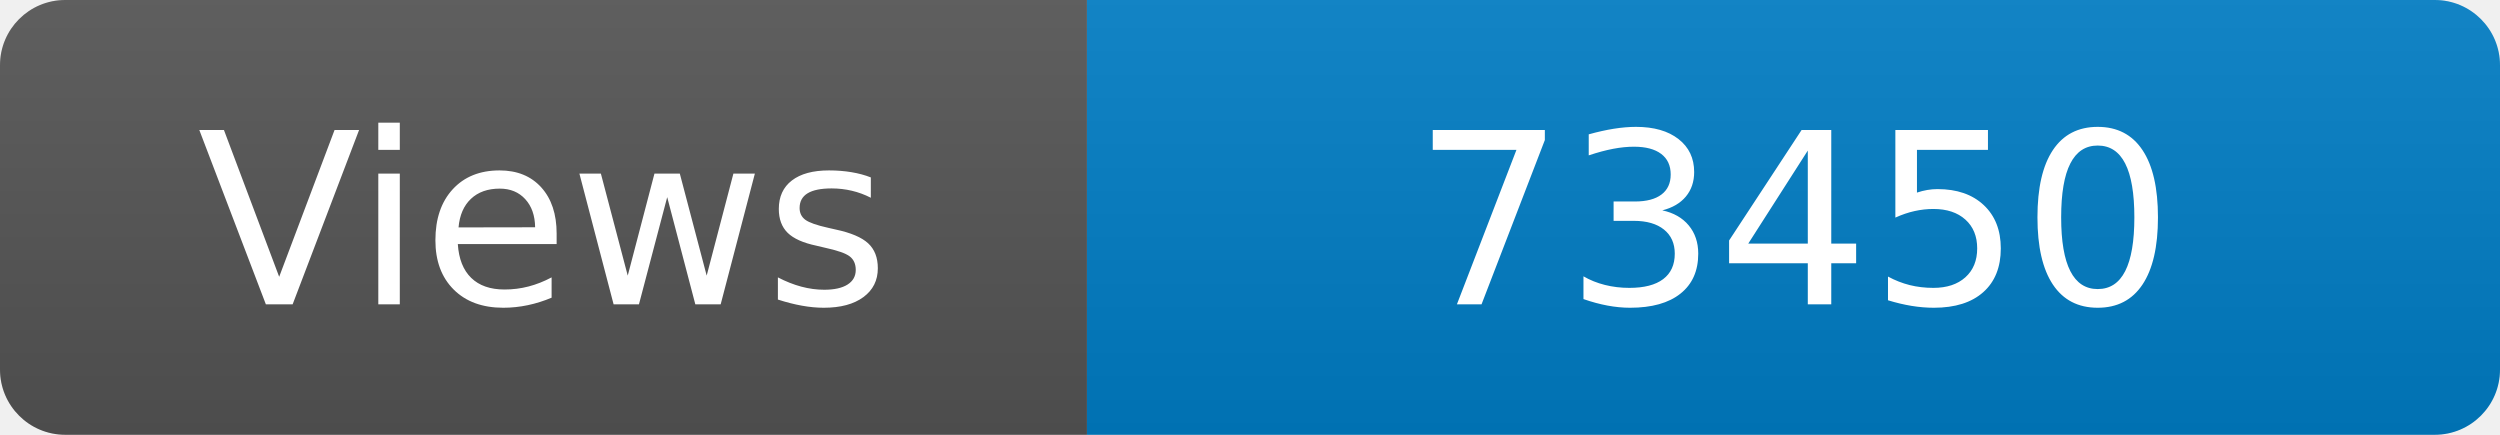
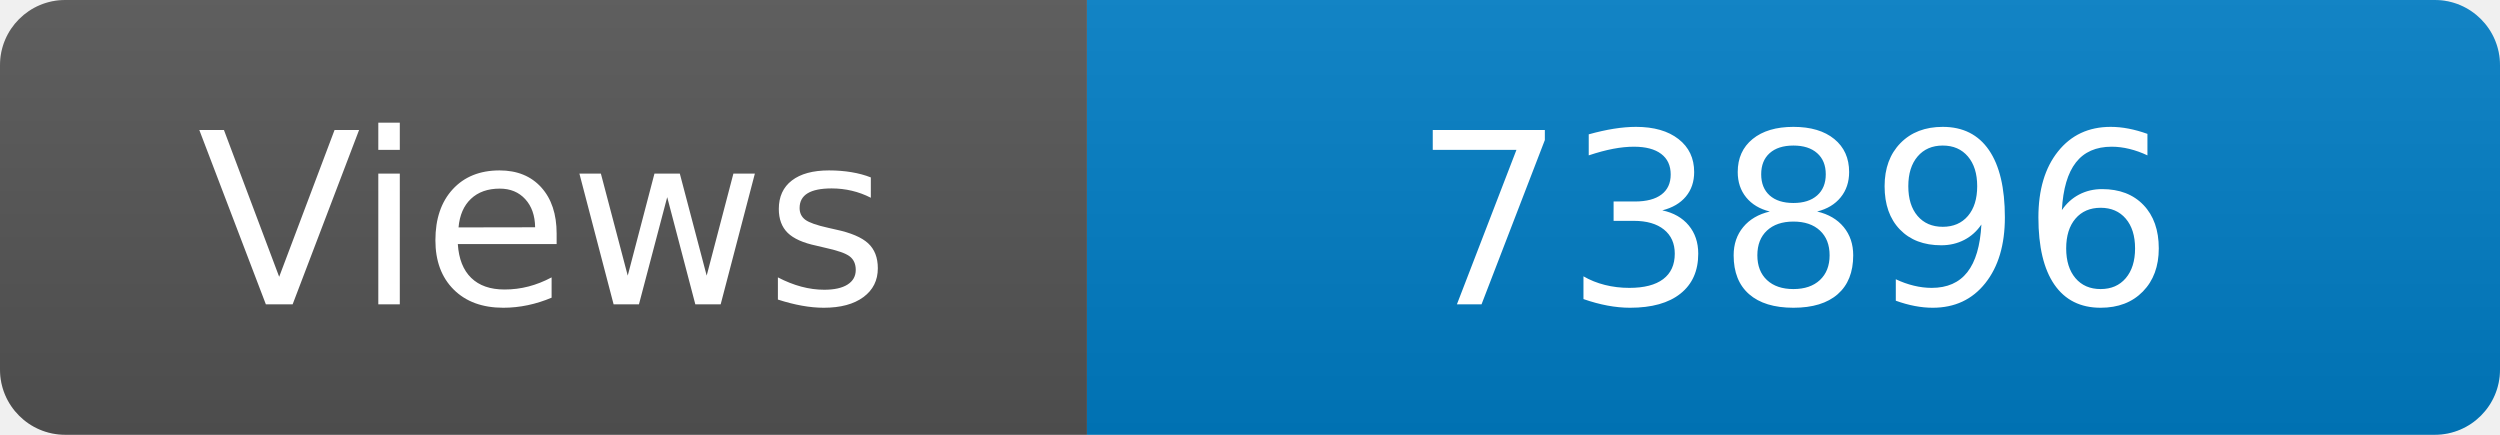
<svg xmlns="http://www.w3.org/2000/svg" width="115" height="20" role="img" aria-label="Maintained?: yes">
  <linearGradient id="s" x2="0" y2="100%">
    <stop offset="0" stop-color="#bbb" stop-opacity=".1" />
    <stop offset="1" stop-opacity=".1" />
  </linearGradient>
  <clipPath id="r">
    <rect width="115" height="20" rx="3" fill="#fff" />
  </clipPath>
  <g clip-path="url(#r)">
    <rect width="50" height="20" fill="#555" />
    <rect x="50" width="160" height="20" fill="#007ec6" />
    <rect width="115" height="20" fill="url(#s)" />
  </g>
  <g fill="#fff" text-anchor="middle" font-family="Verdana,Geneva,DejaVu Sans,sans-serif" font-size="110">
    <text x="250" y="140" transform="scale(.1)" fill="#fff">Views</text>
-     <text x="825" y="140" transform="scale(.1)" fill="#fff">73450</text>
+     <text x="825" y="140" transform="scale(.1)" fill="#fff">73896</text>
  </g>
</svg>
